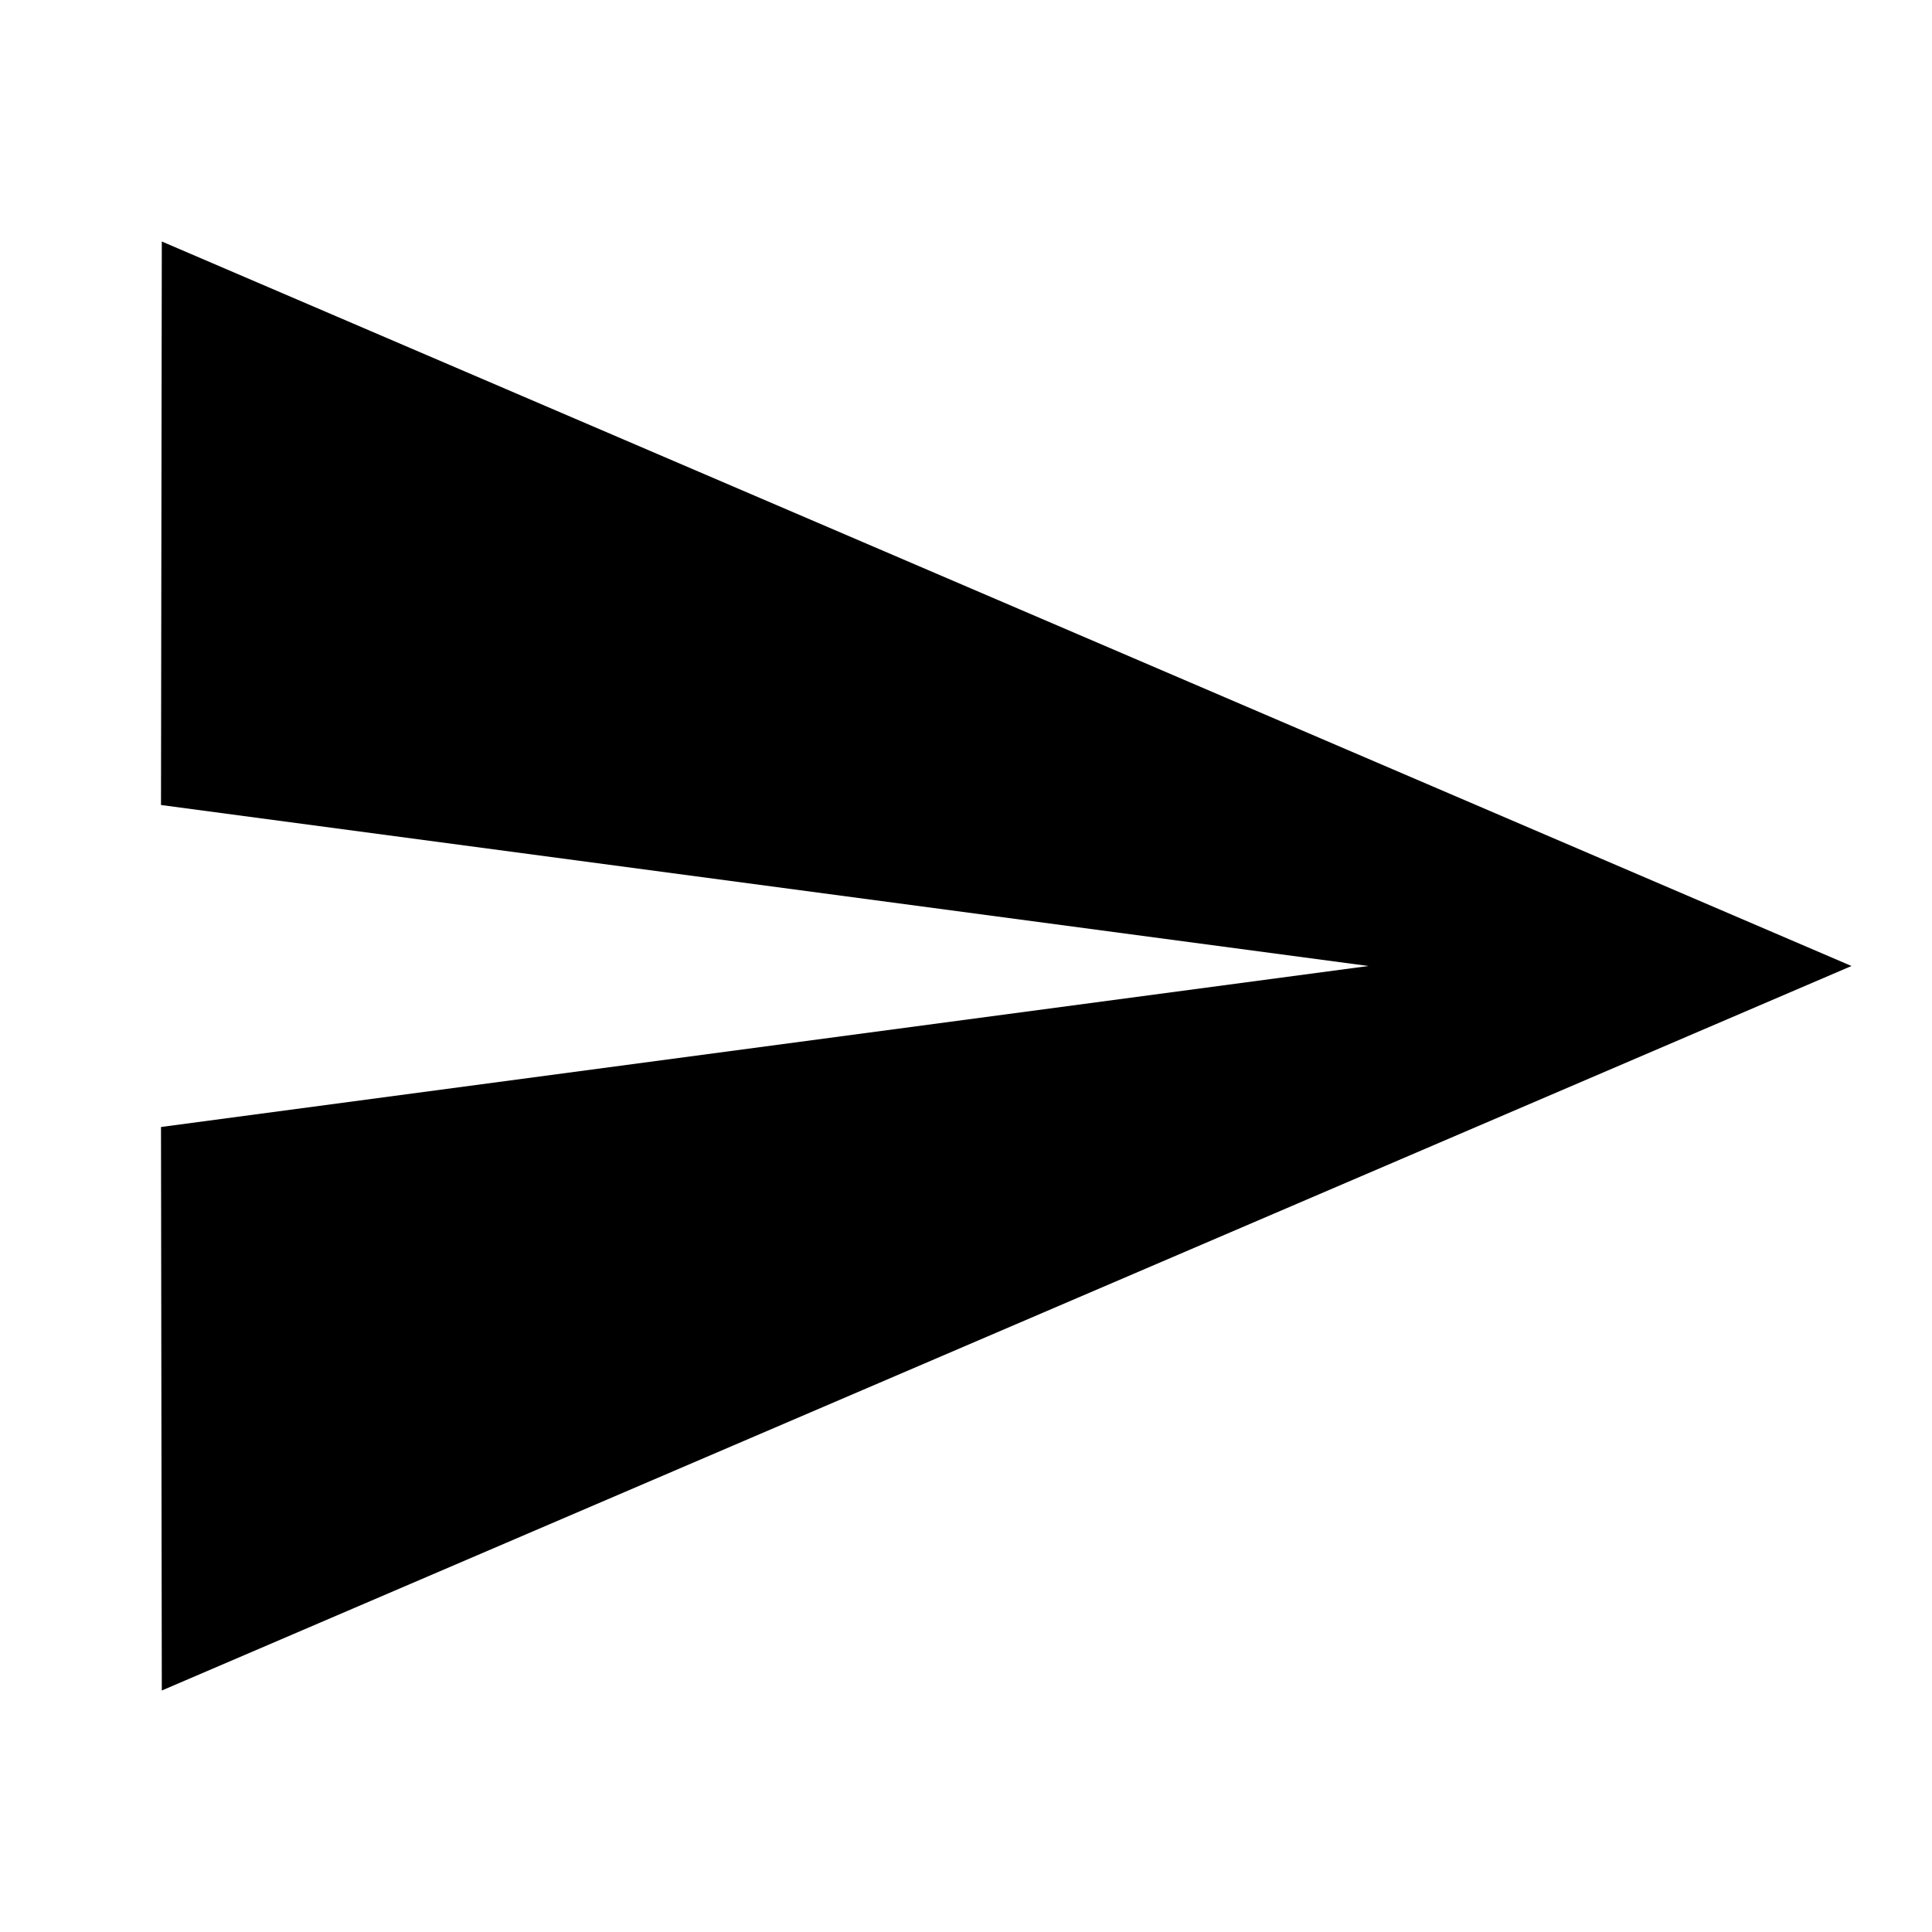
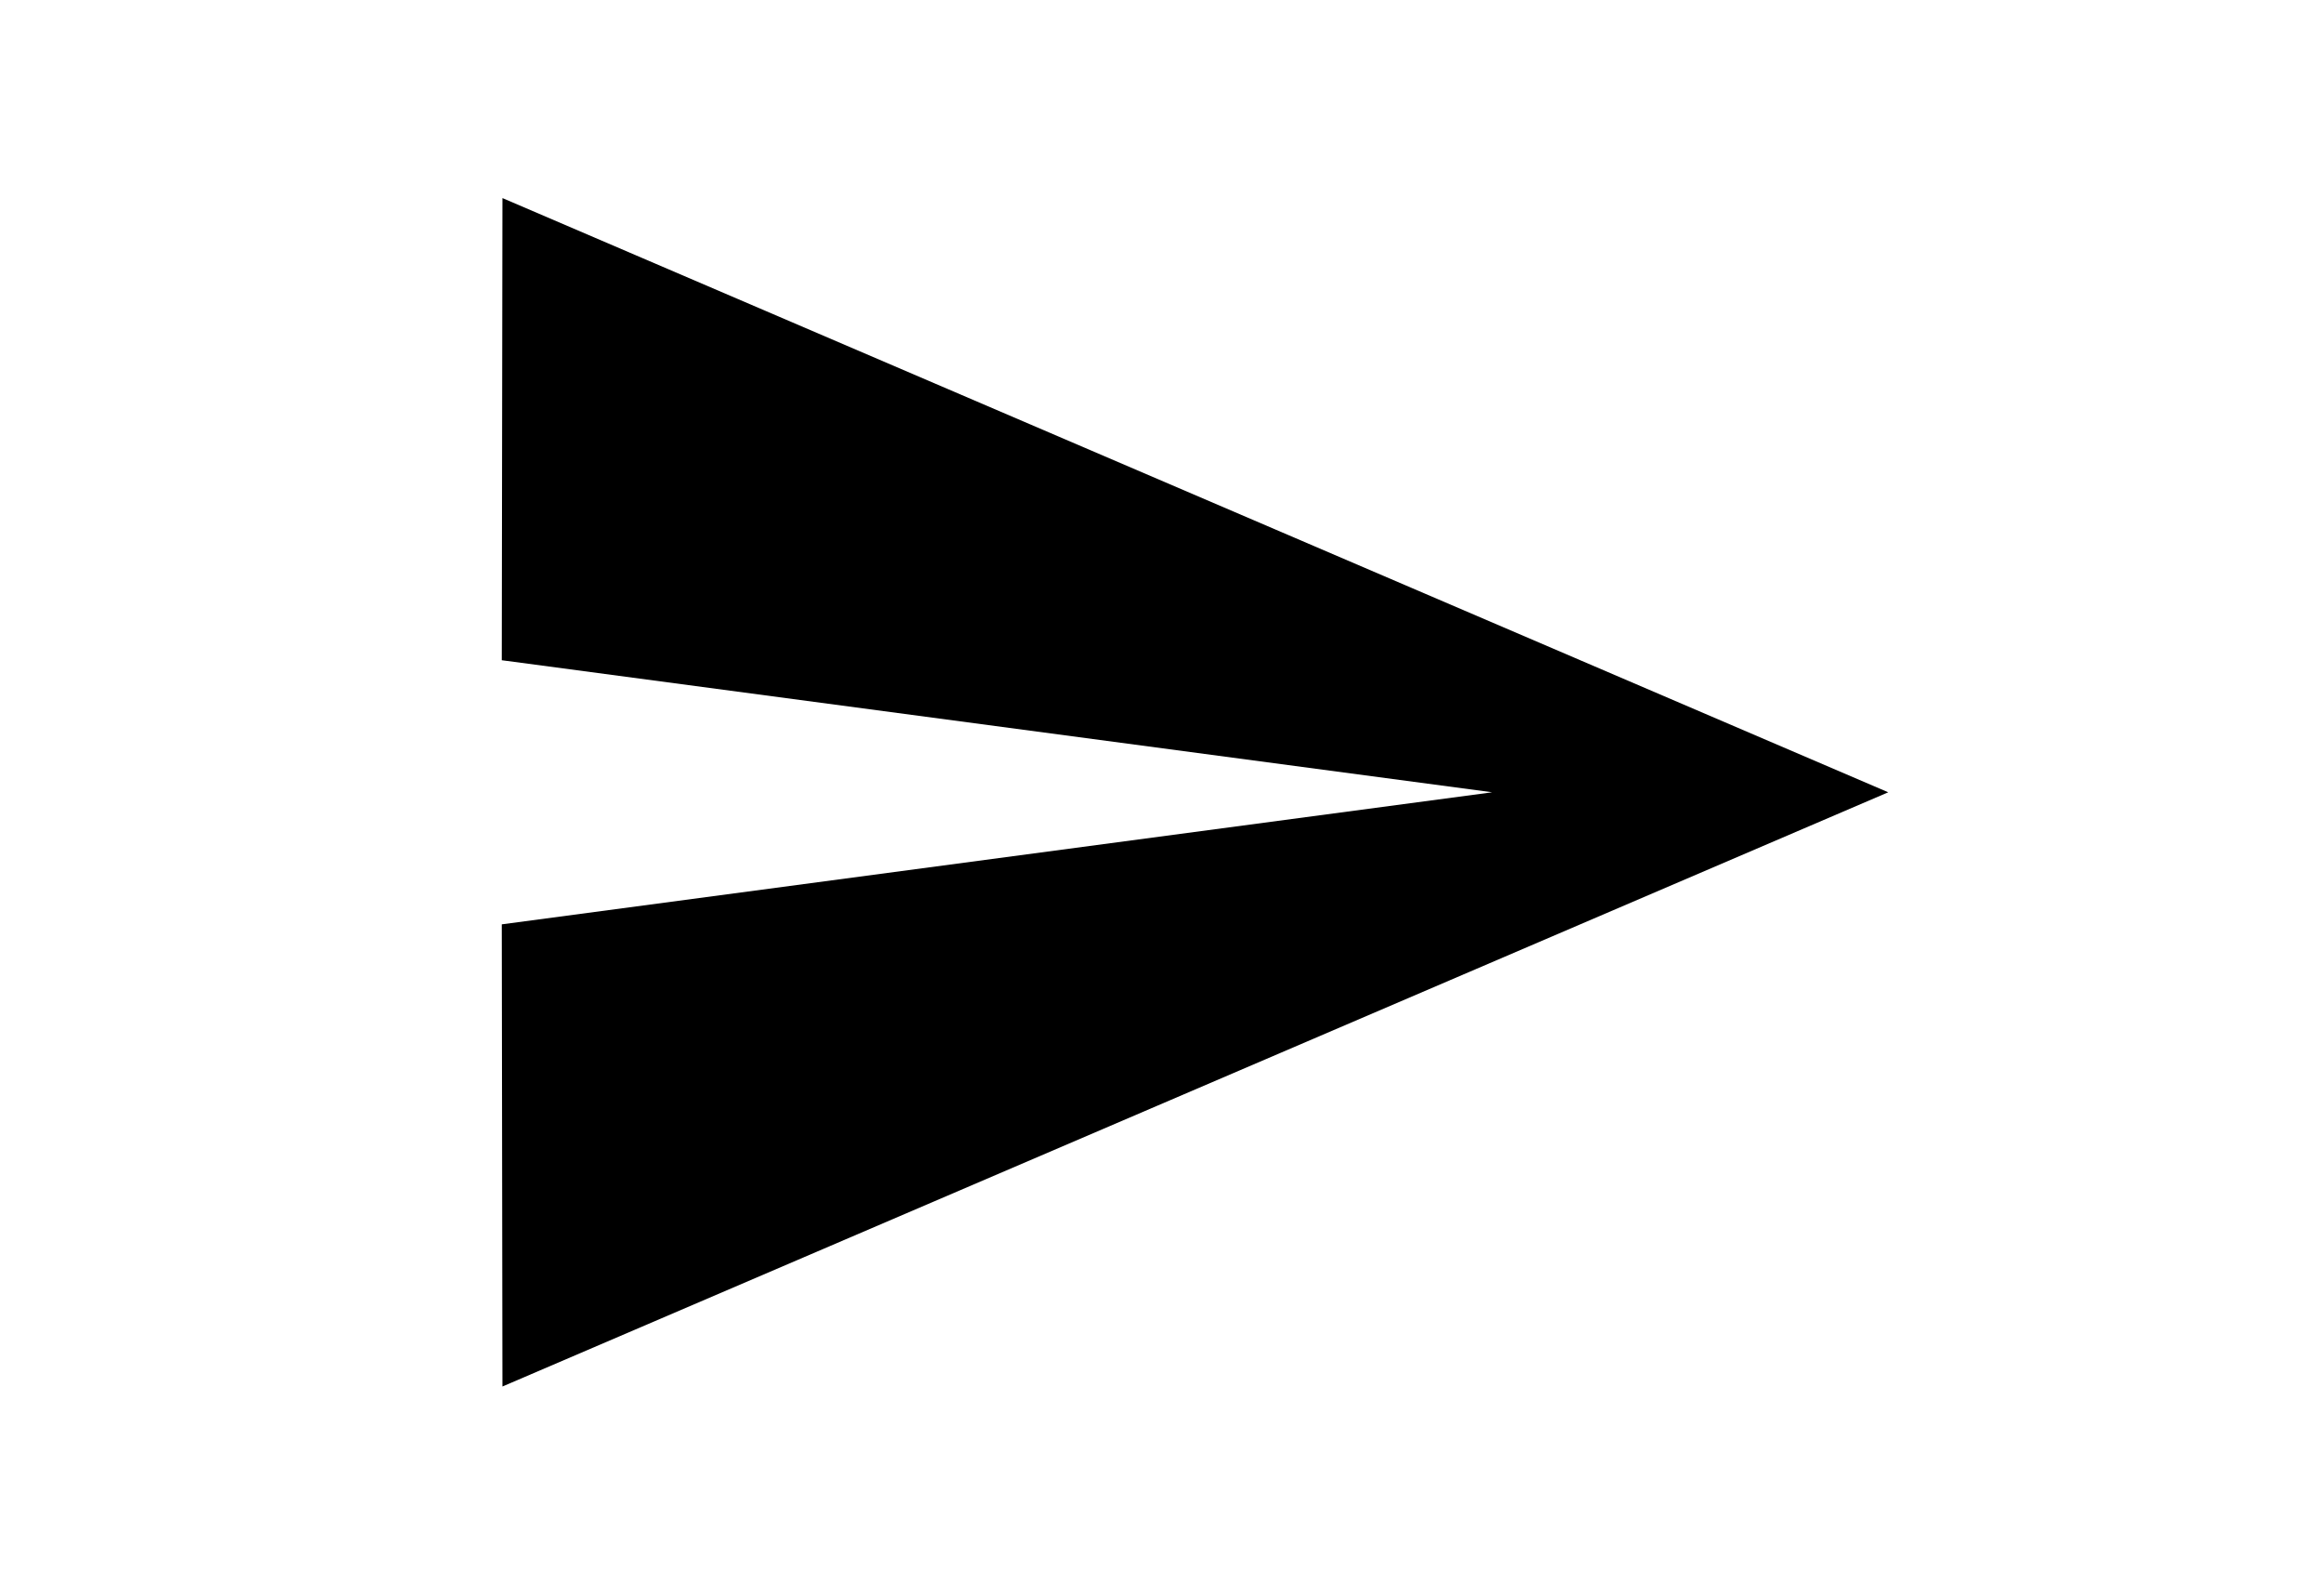
- <svg xmlns="http://www.w3.org/2000/svg" width="1.5em" height="1.5em" viewBox="0 0 24 24">
+ <svg xmlns="http://www.w3.org/2000/svg" width="2.2em" height="1.5em" viewBox="0 0 24 24">
  <path d="M2.01 21L23 12 2.01 3 2 10l15 2-15 2z" />
  <path d="M0 0h24v24H0z" fill="none" />
</svg>
